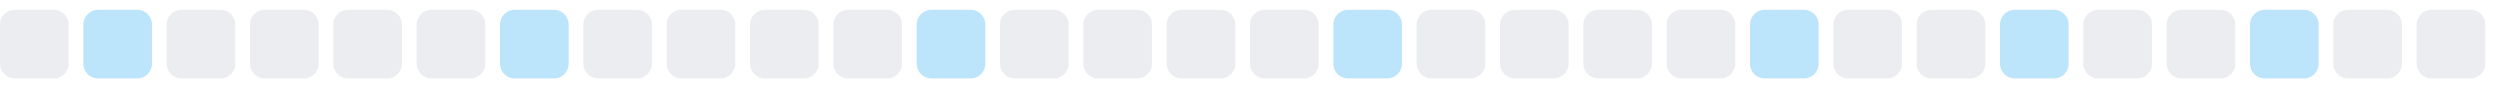
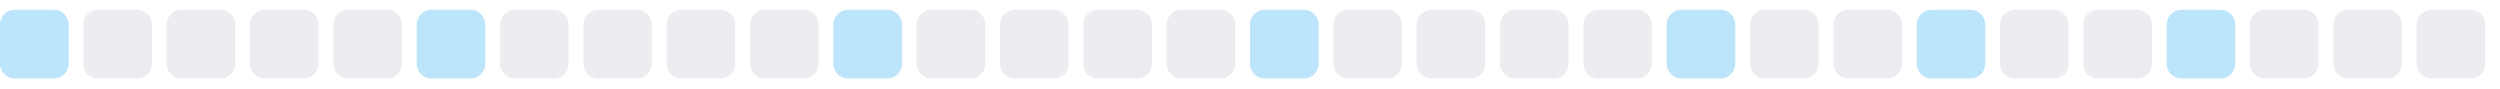
<svg xmlns="http://www.w3.org/2000/svg" width="255" height="9">
  <style>
        .level0 { fill: #ebedf0; }
        .level1 { fill: #bce4fa; }
        .level2 { fill: #75c7f7; }
        .level3 { fill: #30a9f2; }
        .level4 { fill: #008ee6; }
        @media (prefers-color-scheme: dark) {
          .level0 { fill: #161b22; }
          .level1 { fill: #0b3b5c; }
          .level2 { fill: #0a6299; }
          .level3 { fill: #008ee6; }
          .level4 { fill: #5bc4ff; }
        }
      </style>
-   <rect x="0.0" y="1" width="7" height="7" rx="1.5" ry="1.5" class="level0" />
-   <rect x="8.5" y="1" width="7" height="7" rx="1.5" ry="1.5" class="level1" />
+   <rect x="0.0" y="1" width="7" height="7" rx="1.5" ry="1.5" class="level1" />
+   <rect x="8.5" y="1" width="7" height="7" rx="1.5" ry="1.5" class="level0" />
  <rect x="17.0" y="1" width="7" height="7" rx="1.5" ry="1.5" class="level0" />
  <rect x="25.5" y="1" width="7" height="7" rx="1.5" ry="1.5" class="level0" />
  <rect x="34.0" y="1" width="7" height="7" rx="1.5" ry="1.5" class="level0" />
-   <rect x="42.5" y="1" width="7" height="7" rx="1.5" ry="1.5" class="level0" />
-   <rect x="51.0" y="1" width="7" height="7" rx="1.5" ry="1.5" class="level1" />
+   <rect x="42.5" y="1" width="7" height="7" rx="1.5" ry="1.5" class="level1" />
+   <rect x="51.0" y="1" width="7" height="7" rx="1.5" ry="1.5" class="level0" />
  <rect x="59.5" y="1" width="7" height="7" rx="1.5" ry="1.5" class="level0" />
  <rect x="68.0" y="1" width="7" height="7" rx="1.5" ry="1.5" class="level0" />
  <rect x="76.5" y="1" width="7" height="7" rx="1.5" ry="1.5" class="level0" />
-   <rect x="85.0" y="1" width="7" height="7" rx="1.5" ry="1.5" class="level0" />
-   <rect x="93.5" y="1" width="7" height="7" rx="1.5" ry="1.5" class="level1" />
+   <rect x="85.0" y="1" width="7" height="7" rx="1.5" ry="1.5" class="level1" />
+   <rect x="93.5" y="1" width="7" height="7" rx="1.5" ry="1.5" class="level0" />
  <rect x="102.0" y="1" width="7" height="7" rx="1.5" ry="1.5" class="level0" />
  <rect x="110.5" y="1" width="7" height="7" rx="1.5" ry="1.5" class="level0" />
  <rect x="119.0" y="1" width="7" height="7" rx="1.5" ry="1.5" class="level0" />
-   <rect x="127.5" y="1" width="7" height="7" rx="1.5" ry="1.5" class="level0" />
-   <rect x="136.0" y="1" width="7" height="7" rx="1.5" ry="1.5" class="level1" />
+   <rect x="127.5" y="1" width="7" height="7" rx="1.5" ry="1.5" class="level1" />
+   <rect x="136.0" y="1" width="7" height="7" rx="1.5" ry="1.5" class="level0" />
  <rect x="144.5" y="1" width="7" height="7" rx="1.5" ry="1.5" class="level0" />
  <rect x="153.0" y="1" width="7" height="7" rx="1.5" ry="1.5" class="level0" />
  <rect x="161.5" y="1" width="7" height="7" rx="1.5" ry="1.5" class="level0" />
-   <rect x="170.0" y="1" width="7" height="7" rx="1.5" ry="1.5" class="level0" />
-   <rect x="178.5" y="1" width="7" height="7" rx="1.5" ry="1.5" class="level1" />
+   <rect x="170.0" y="1" width="7" height="7" rx="1.5" ry="1.5" class="level1" />
+   <rect x="178.5" y="1" width="7" height="7" rx="1.5" ry="1.5" class="level0" />
  <rect x="187.0" y="1" width="7" height="7" rx="1.5" ry="1.5" class="level0" />
-   <rect x="195.5" y="1" width="7" height="7" rx="1.5" ry="1.5" class="level0" />
-   <rect x="204.0" y="1" width="7" height="7" rx="1.5" ry="1.5" class="level1" />
+   <rect x="195.5" y="1" width="7" height="7" rx="1.5" ry="1.5" class="level1" />
+   <rect x="204.0" y="1" width="7" height="7" rx="1.5" ry="1.5" class="level0" />
  <rect x="212.5" y="1" width="7" height="7" rx="1.5" ry="1.5" class="level0" />
-   <rect x="221.0" y="1" width="7" height="7" rx="1.5" ry="1.5" class="level0" />
-   <rect x="229.5" y="1" width="7" height="7" rx="1.5" ry="1.5" class="level1" />
+   <rect x="221.0" y="1" width="7" height="7" rx="1.5" ry="1.5" class="level1" />
+   <rect x="229.5" y="1" width="7" height="7" rx="1.5" ry="1.5" class="level0" />
  <rect x="238.0" y="1" width="7" height="7" rx="1.5" ry="1.5" class="level0" />
  <rect x="246.5" y="1" width="7" height="7" rx="1.5" ry="1.5" class="level0" />
</svg>
